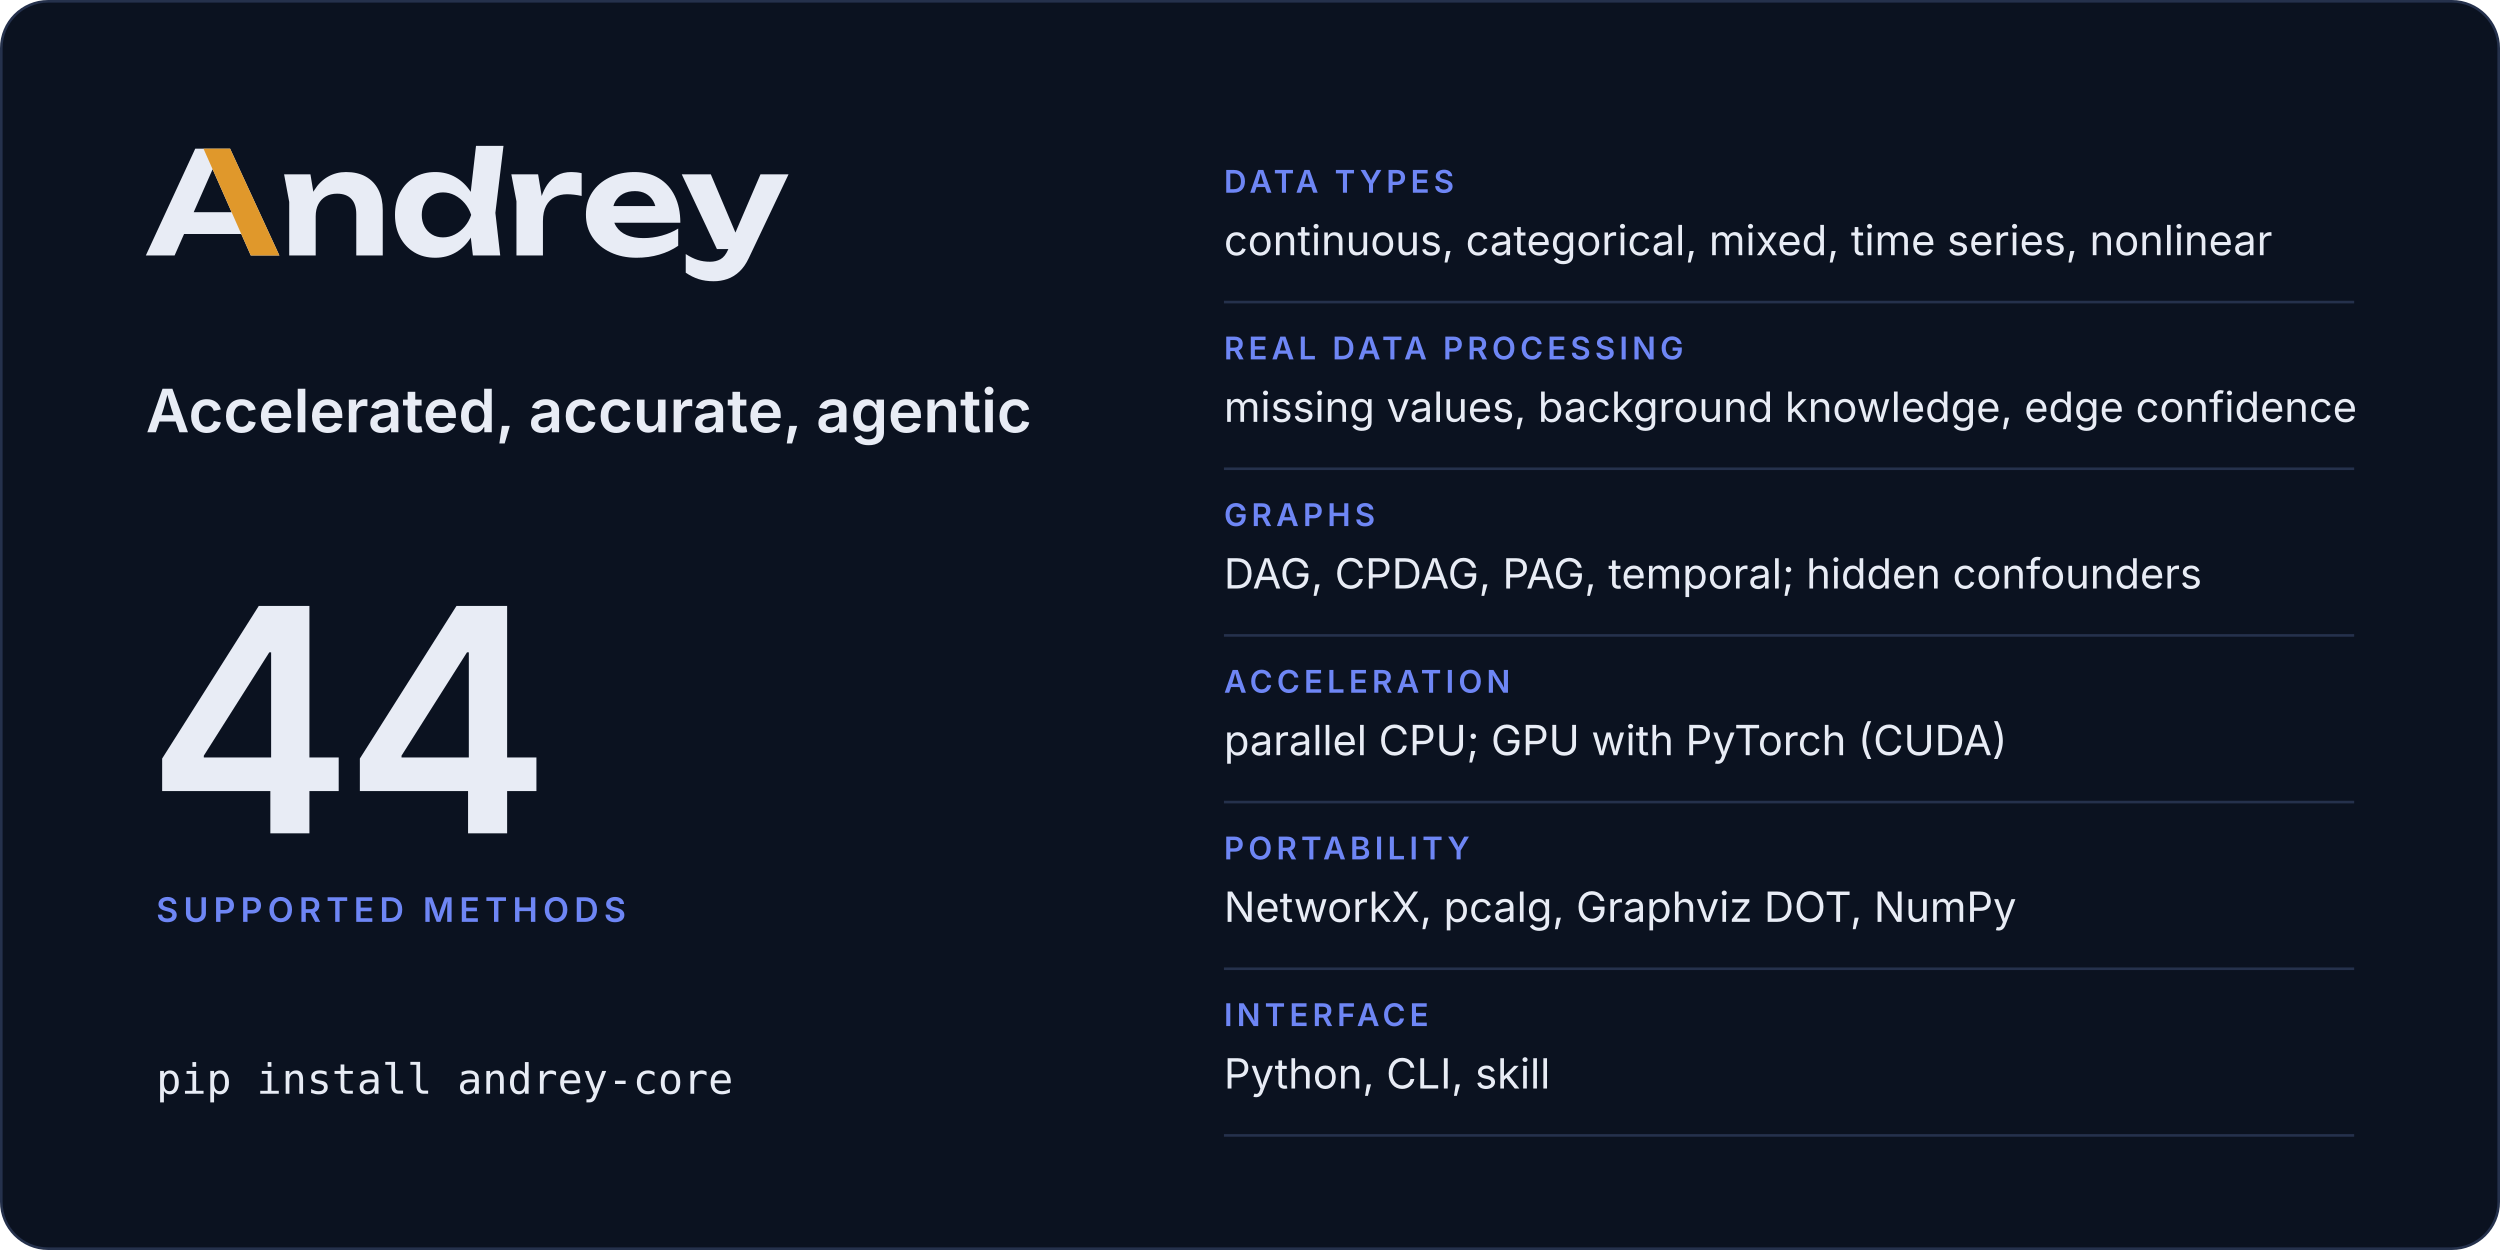
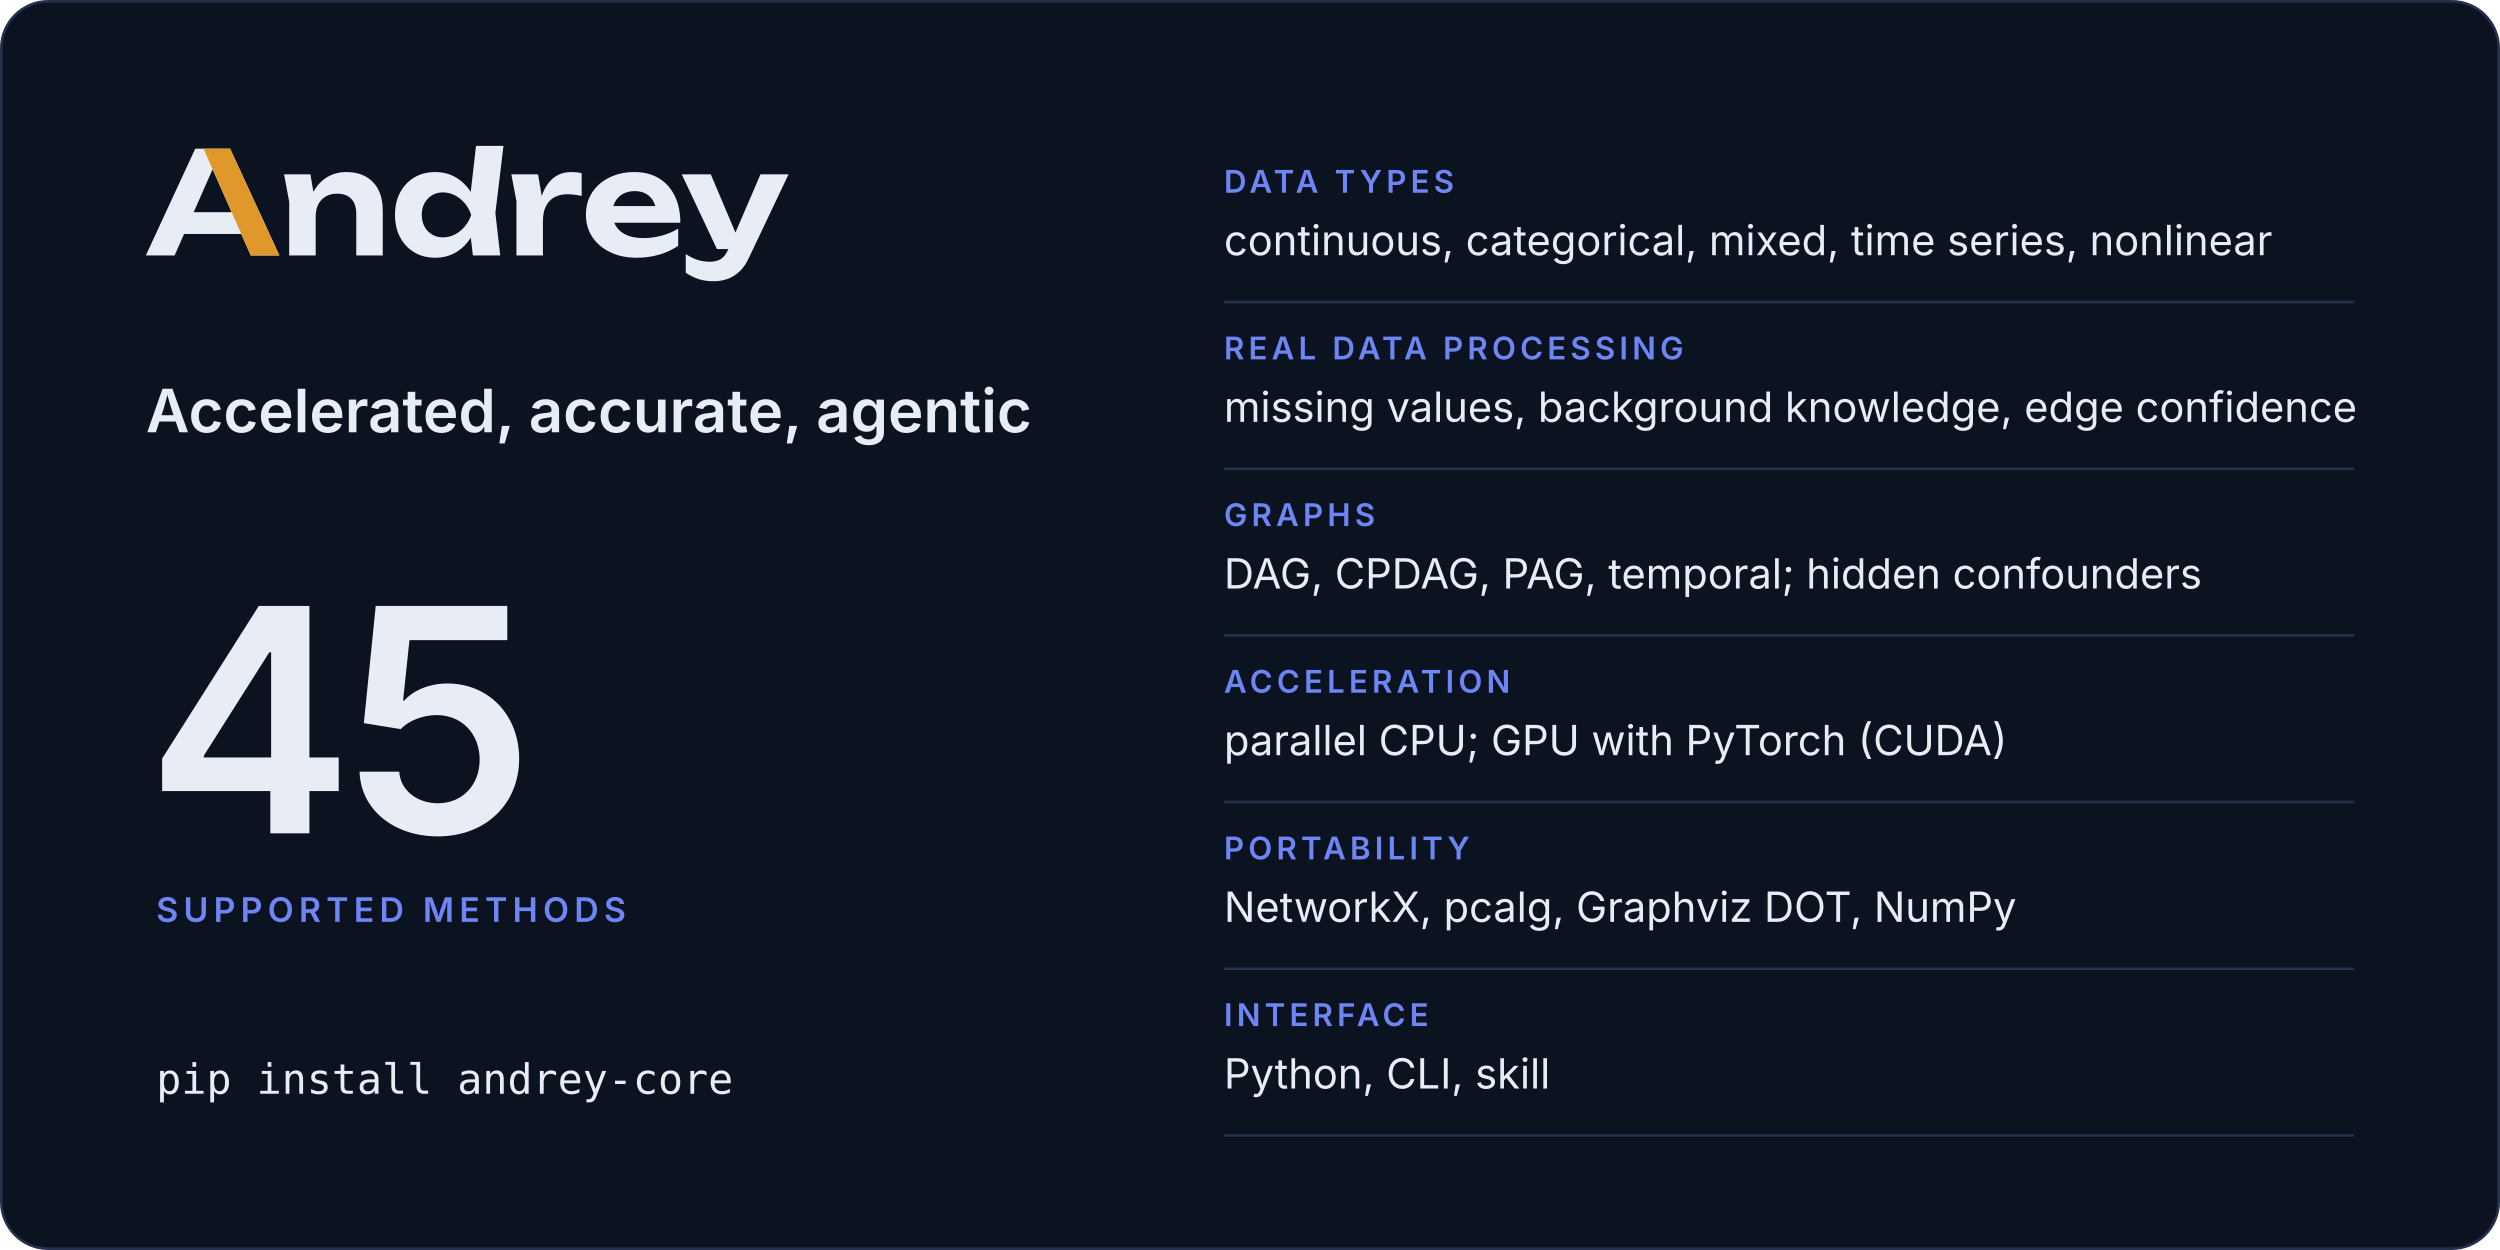
<svg xmlns="http://www.w3.org/2000/svg" width="960" height="480" viewBox="0 0 960 480" role="img" aria-labelledby="card-title card-desc">
  <rect x="0.5" y="0.5" width="959" height="479" rx="18" fill="#0b1220" stroke="#25314c" />
  <svg x="56" y="56" width="246.8" height="52" viewBox="2 -770 4514 951">
    <path fill="#e8ecf5" d="M2299 0H2491L2457 -299L2514 -770H2321L2283.9 -446.5Q2241.8 -511.7 2179 -548.5Q2115 -586 2035 -586Q1951 -586 1887.5 -548Q1824 -510 1788 -442.5Q1752 -375 1752 -285Q1752 -195 1788 -127.5Q1824 -60 1887.5 -22Q1951 16 2035 16Q2115 16 2179 -21.5Q2242.5 -58.7 2284.4 -125.5ZM594 -750H349L2 0H204L270.6 -151H672.2L739 0H940ZM3448 16Q3534 16 3608.5 -6Q3683 -28 3741 -68V-189Q3690 -157 3626 -139.5Q3562 -122 3498 -122Q3428 -122 3379.5 -143Q3331 -164 3305.5 -204Q3297.7 -216.2 3292.3 -230H3756Q3756 -338 3717 -418Q3678 -498 3606 -542Q3534 -586 3434 -586Q3336 -586 3258.5 -548Q3181 -510 3137 -443Q3093 -376 3093 -287Q3093 -196 3139 -128Q3185 -60 3265.5 -22Q3346 16 3448 16ZM3991 181Q4040 181 4085.5 165.5Q4131 150 4170 114Q4209 78 4237 18L4516 -570H4319L4143 -160.9L3970 -570H3766L4013 -45H4093.2L4091 -40Q4070 8 4038.5 26Q4007 44 3965 44Q3918 44 3878.5 31.5Q3839 19 3794 -10V121Q3838 151 3884.5 166Q3931 181 3991 181ZM973 -570 1009 -376V0H1195V-275Q1195 -324 1213.5 -359.5Q1232 -395 1265.5 -414.5Q1299 -434 1345 -434Q1410 -434 1445 -397.5Q1480 -361 1480 -290V0H1666V-318Q1666 -401 1635.5 -461Q1605 -521 1547.5 -553.5Q1490 -586 1408 -586Q1339 -586 1281.5 -553.5Q1224 -521 1185.5 -459Q1181.9 -453.2 1178.5 -447.1L1158 -570ZM2569 -570 2605 -380V0H2791V-240Q2791 -307 2813.5 -349Q2836 -391 2874.5 -410.5Q2913 -430 2961 -430Q2983 -430 3009.5 -427Q3036 -424 3063 -418V-578Q3046 -582 3027 -584Q3008 -586 2991 -586Q2932 -586 2890.5 -562Q2849 -538 2821 -496.5Q2797.4 -461.5 2782.3 -417.5L2757 -570ZM1940 -285Q1940 -331 1959 -366.5Q1978 -402 2011.5 -422.5Q2045 -443 2089 -443Q2133 -443 2172.5 -422.5Q2212 -402 2242 -366.5Q2272 -331 2287 -285Q2272 -239 2242 -203.5Q2212 -168 2172.5 -147.5Q2133 -127 2089 -127Q2045 -127 2011.5 -147.5Q1978 -168 1959 -203.5Q1940 -239 1940 -285ZM604.4 -304H338.1L471 -605.4ZM3285.9 -347Q3290.7 -364.6 3299.5 -380Q3319 -414 3354 -433Q3389 -452 3437 -452Q3481 -452 3513 -434.5Q3545 -417 3564.5 -384.5Q3574.6 -367.7 3580.3 -347Z" />
    <path fill="#e0982b" d="M594 -750H407L604.4 -304L672.2 -151L739 0H940Z" />
  </svg>
  <text x="56" y="166" font-family="Inter, -apple-system, BlinkMacSystemFont, 'Segoe UI', Helvetica, Arial, sans-serif" font-size="23" font-weight="600" letter-spacing="0" fill="#e8ecf5">Accelerated, accurate, agentic</text>
-   <text x="56" y="320" font-family="Inter, -apple-system, BlinkMacSystemFont, 'Segoe UI', Helvetica, Arial, sans-serif" font-size="120" font-weight="600" letter-spacing="-4" fill="#e8ecf5">44</text>
+   <text x="56" y="320" font-family="Inter, -apple-system, BlinkMacSystemFont, 'Segoe UI', Helvetica, Arial, sans-serif" font-size="120" font-weight="600" letter-spacing="-4" fill="#e8ecf5">45</text>
  <text x="60" y="354" font-family="Inter, -apple-system, BlinkMacSystemFont, 'Segoe UI', Helvetica, Arial, sans-serif" font-size="13" font-weight="600" letter-spacing="2" fill="#6e86f5">SUPPORTED METHODS</text>
  <text x="60" y="420" font-family="ui-monospace, SFMono-Regular, Menlo, Consolas, monospace" font-size="16" font-weight="400" letter-spacing="0" fill="#e8ecf5">pip install andrey-core</text>
  <text x="470" y="74" font-family="Inter, -apple-system, BlinkMacSystemFont, 'Segoe UI', Helvetica, Arial, sans-serif" font-size="12" font-weight="600" letter-spacing="1.6" fill="#6e86f5">DATA TYPES</text>
  <text x="470" y="98" font-family="Inter, -apple-system, BlinkMacSystemFont, 'Segoe UI', Helvetica, Arial, sans-serif" font-size="16" font-weight="400" letter-spacing="0" fill="#e8ecf5">continuous, categorical, mixed, time series, nonlinear</text>
  <line x1="470" y1="116" x2="904" y2="116" stroke="#25314c" />
  <text x="470" y="138" font-family="Inter, -apple-system, BlinkMacSystemFont, 'Segoe UI', Helvetica, Arial, sans-serif" font-size="12" font-weight="600" letter-spacing="1.6" fill="#6e86f5">REAL DATA PROCESSING</text>
  <text x="470" y="162" font-family="Inter, -apple-system, BlinkMacSystemFont, 'Segoe UI', Helvetica, Arial, sans-serif" font-size="16" font-weight="400" letter-spacing="0" fill="#e8ecf5">missing values, background knowledge, edge confidence</text>
  <line x1="470" y1="180" x2="904" y2="180" stroke="#25314c" />
  <text x="470" y="202" font-family="Inter, -apple-system, BlinkMacSystemFont, 'Segoe UI', Helvetica, Arial, sans-serif" font-size="12" font-weight="600" letter-spacing="1.6" fill="#6e86f5">GRAPHS</text>
  <text x="470" y="226" font-family="Inter, -apple-system, BlinkMacSystemFont, 'Segoe UI', Helvetica, Arial, sans-serif" font-size="16" font-weight="400" letter-spacing="0" fill="#e8ecf5">DAG, CPDAG, PAG, temporal; hidden confounders</text>
  <line x1="470" y1="244" x2="904" y2="244" stroke="#25314c" />
  <text x="470" y="266" font-family="Inter, -apple-system, BlinkMacSystemFont, 'Segoe UI', Helvetica, Arial, sans-serif" font-size="12" font-weight="600" letter-spacing="1.6" fill="#6e86f5">ACCELERATION</text>
  <text x="470" y="290" font-family="Inter, -apple-system, BlinkMacSystemFont, 'Segoe UI', Helvetica, Arial, sans-serif" font-size="16" font-weight="400" letter-spacing="0" fill="#e8ecf5">parallel CPU; GPU with PyTorch (CUDA)</text>
  <line x1="470" y1="308" x2="904" y2="308" stroke="#25314c" />
  <text x="470" y="330" font-family="Inter, -apple-system, BlinkMacSystemFont, 'Segoe UI', Helvetica, Arial, sans-serif" font-size="12" font-weight="600" letter-spacing="1.6" fill="#6e86f5">PORTABILITY</text>
  <text x="470" y="354" font-family="Inter, -apple-system, BlinkMacSystemFont, 'Segoe UI', Helvetica, Arial, sans-serif" font-size="16" font-weight="400" letter-spacing="0" fill="#e8ecf5">NetworkX, pcalg, Graphviz DOT, NumPy</text>
  <line x1="470" y1="372" x2="904" y2="372" stroke="#25314c" />
  <text x="470" y="394" font-family="Inter, -apple-system, BlinkMacSystemFont, 'Segoe UI', Helvetica, Arial, sans-serif" font-size="12" font-weight="600" letter-spacing="1.6" fill="#6e86f5">INTERFACE</text>
  <text x="470" y="418" font-family="Inter, -apple-system, BlinkMacSystemFont, 'Segoe UI', Helvetica, Arial, sans-serif" font-size="16" font-weight="400" letter-spacing="0" fill="#e8ecf5">Python, CLI, skill</text>
  <line x1="470" y1="436" x2="904" y2="436" stroke="#25314c" />
</svg>
